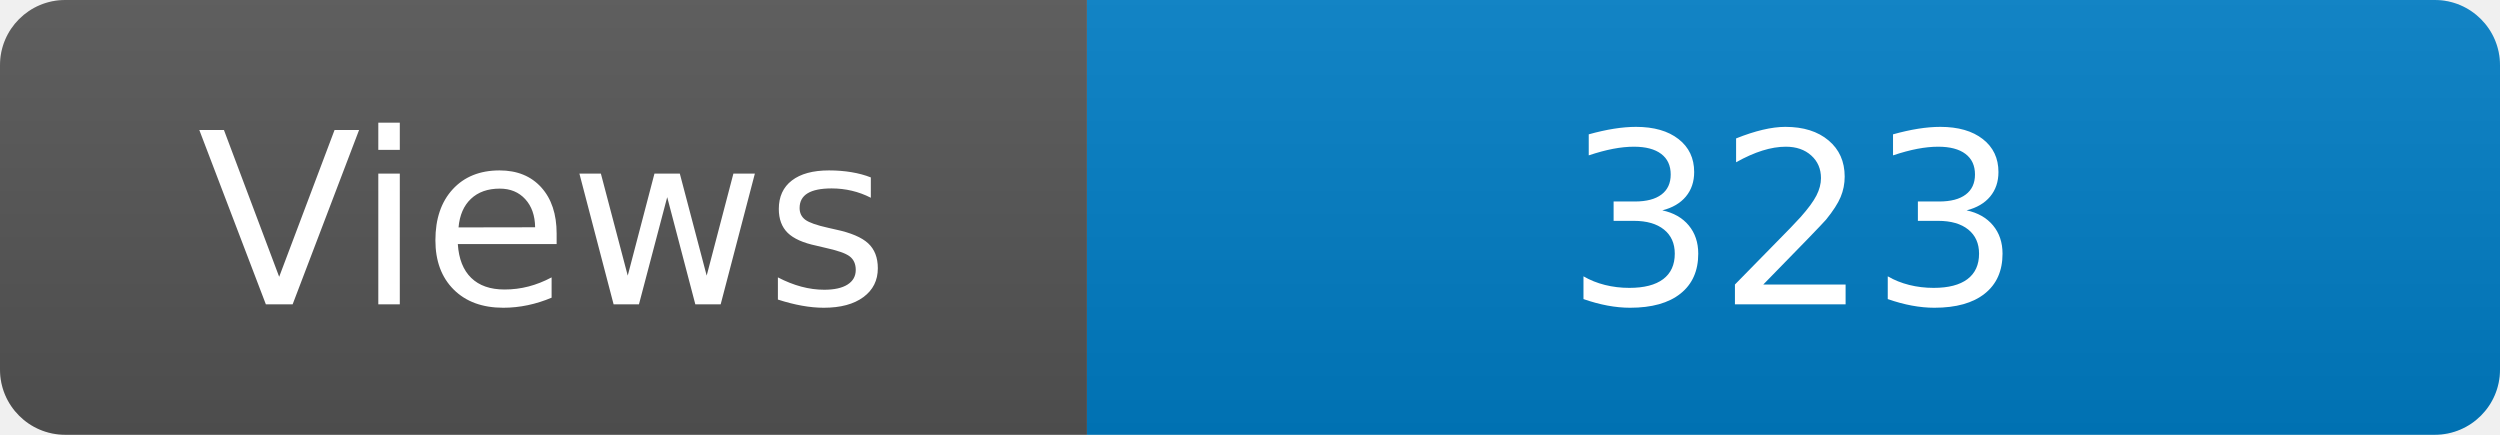
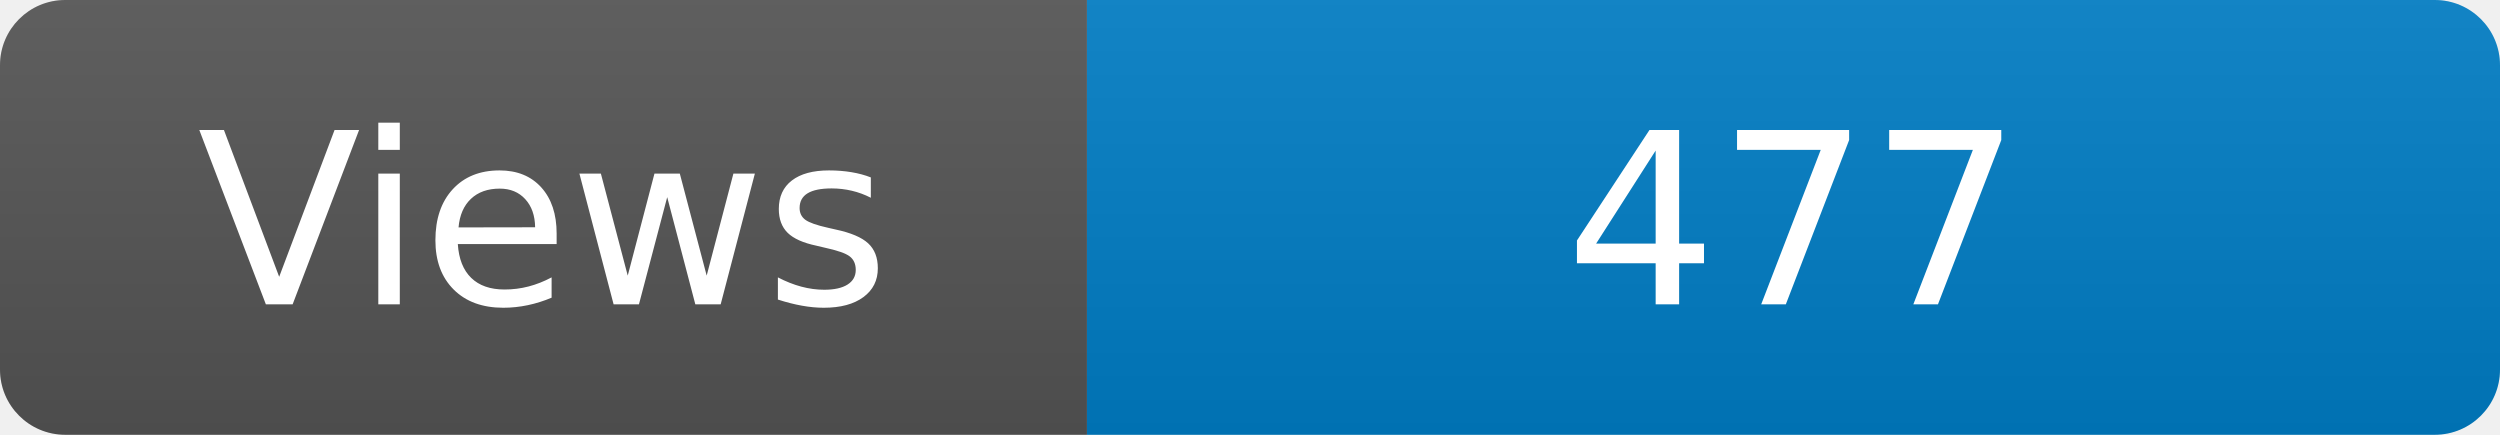
<svg xmlns="http://www.w3.org/2000/svg" width="115" height="20" role="img" aria-label="Maintained?: yes">
  <linearGradient id="s" x2="0" y2="100%">
    <stop offset="0" stop-color="#bbb" stop-opacity=".1" />
    <stop offset="1" stop-opacity=".1" />
  </linearGradient>
  <clipPath id="r">
    <rect width="115" height="20" rx="3" fill="#fff" />
  </clipPath>
  <g clip-path="url(#r)">
    <rect width="50" height="20" fill="#555" />
    <rect x="50" width="160" height="20" fill="#007ec6" />
    <rect width="115" height="20" fill="url(#s)" />
  </g>
  <g fill="#fff" text-anchor="middle" font-family="Verdana,Geneva,DejaVu Sans,sans-serif" font-size="110">
    <text x="250" y="140" transform="scale(.1)" fill="#fff">Views</text>
-     <text x="825" y="140" transform="scale(.1)" fill="#fff">323</text>
+     <text x="825" y="140" transform="scale(.1)" fill="#fff">477</text>
  </g>
</svg>
